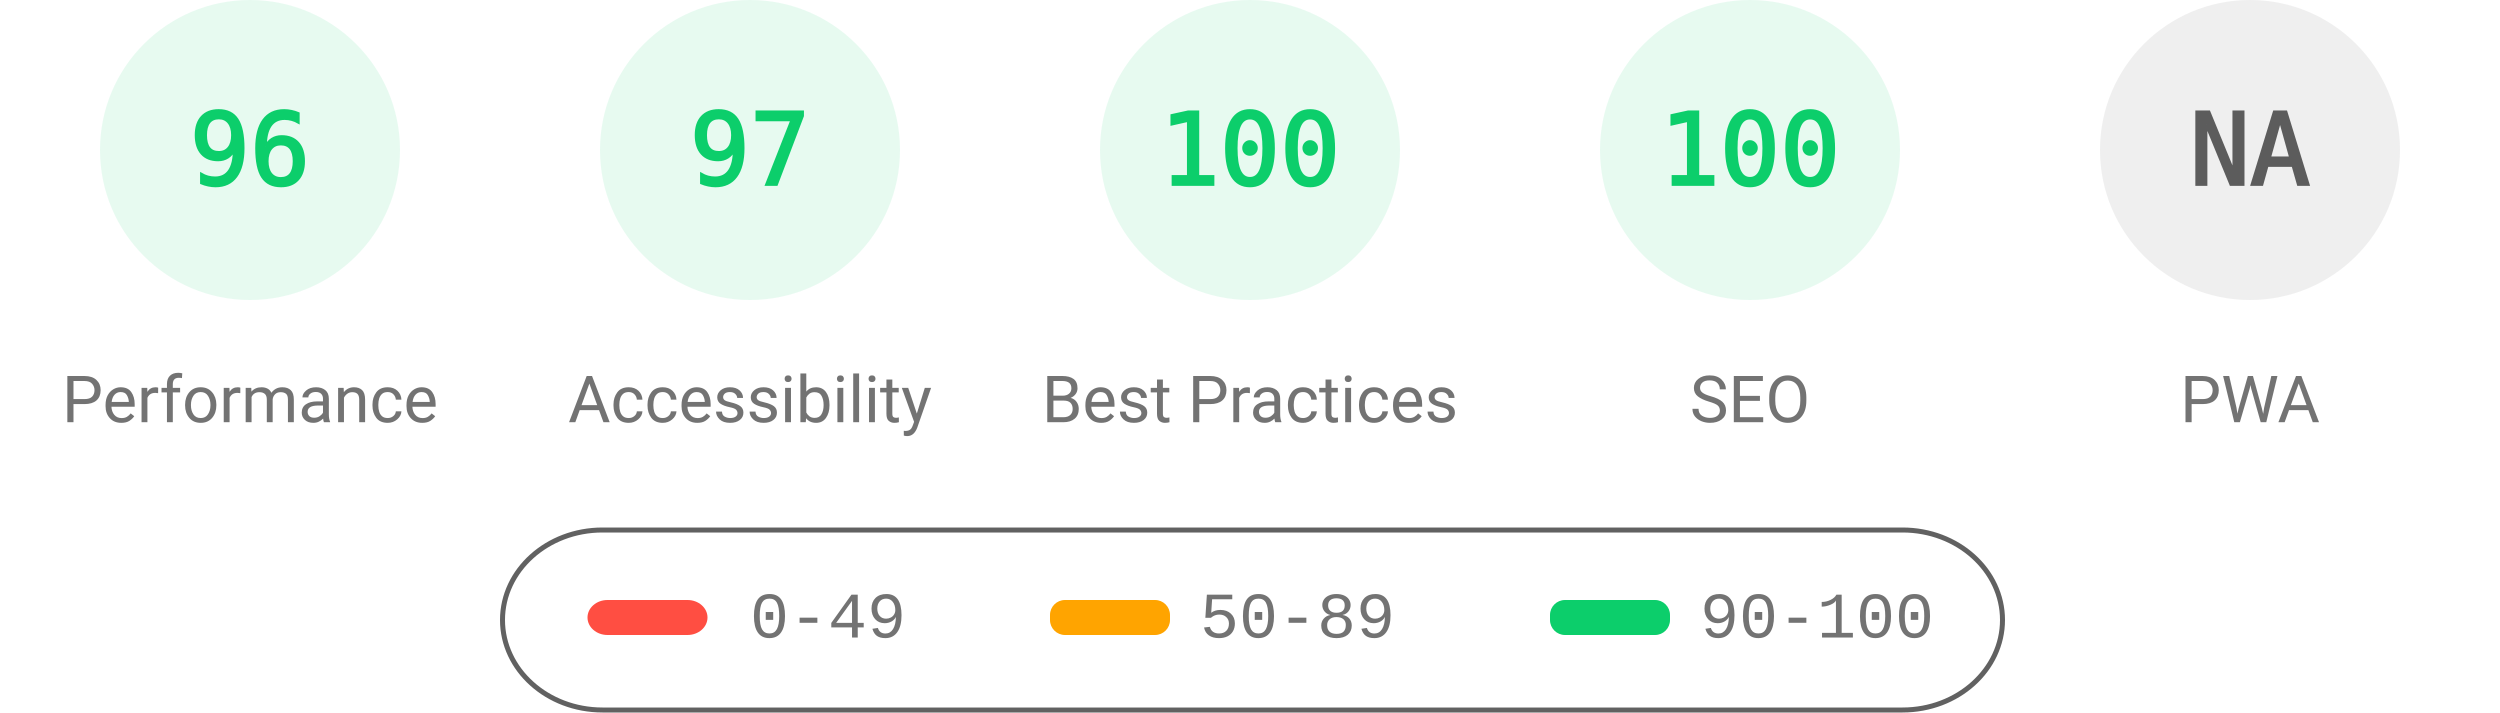
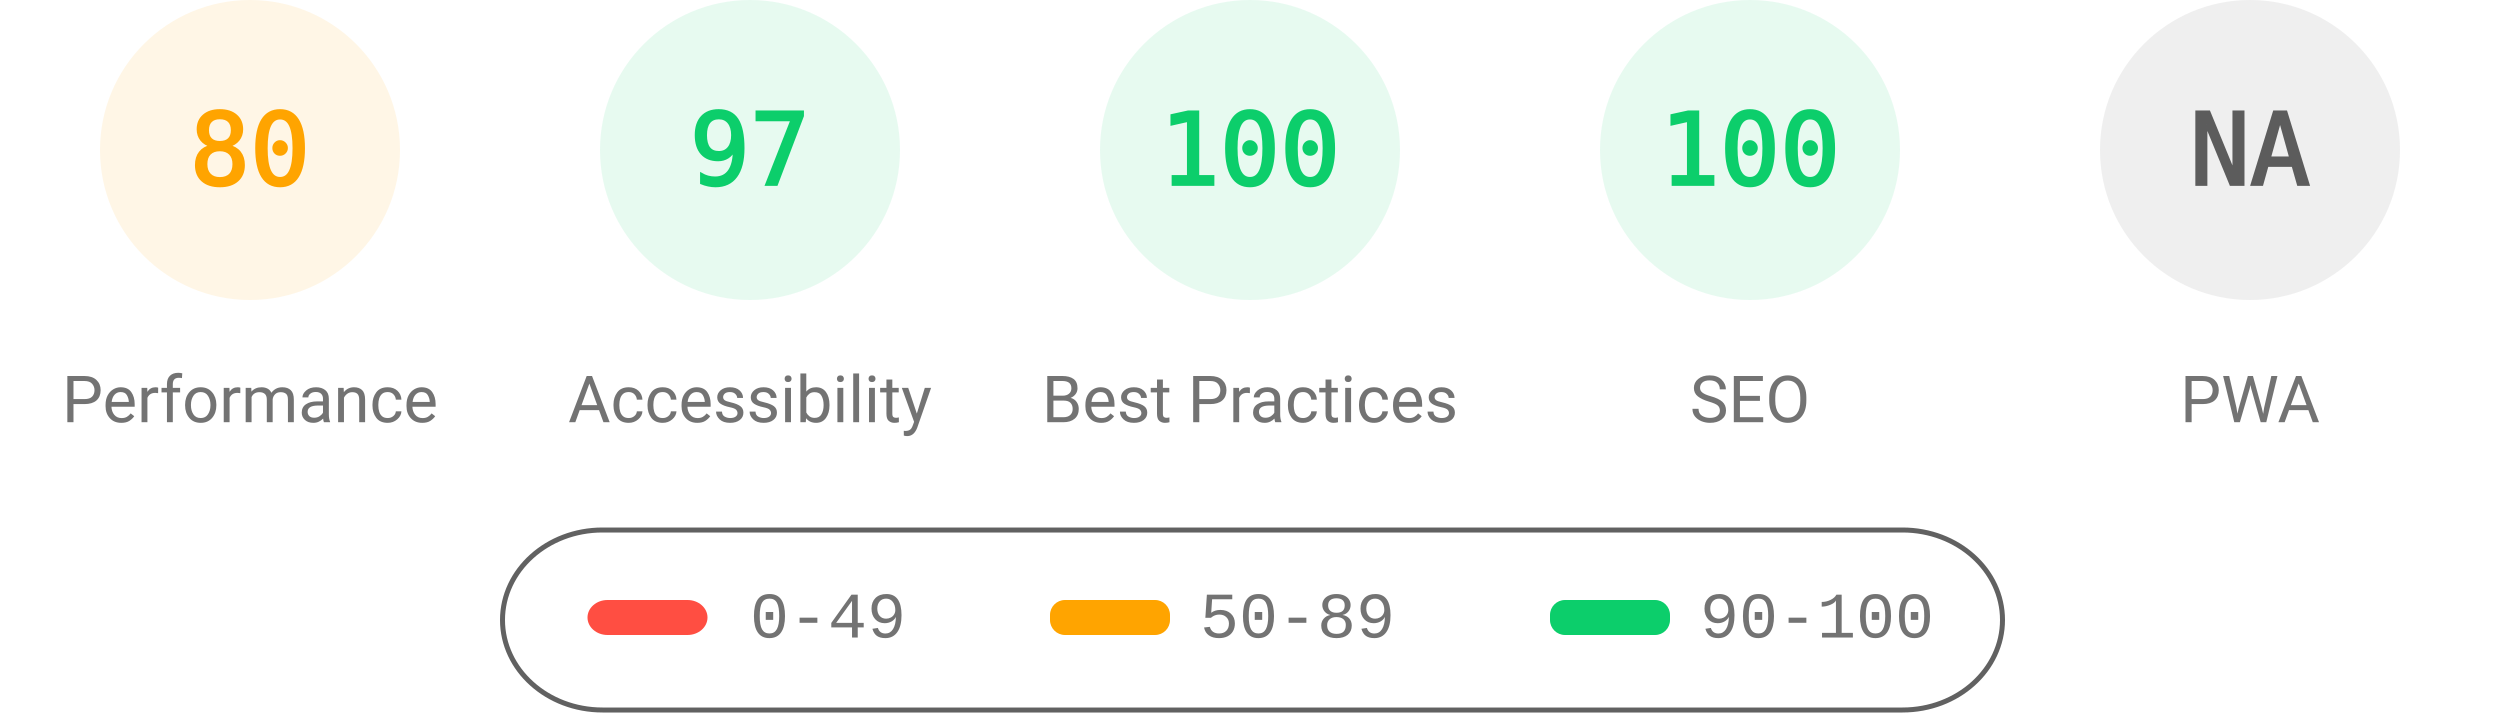
<svg xmlns="http://www.w3.org/2000/svg" fill="none" width="1000" height="285">
  <style>.gauge-base{opacity:.1}.gauge-arc{fill:none;animation-delay:250ms;stroke-linecap:round;transform:rotate(-90deg);transform-origin:100px 60px;animation:load-gauge 1s ease forwards}.guage-text{font-size:40px;font-family:monospace;text-align:center}.guage-red{color:#ff4e42;fill:#ff4e42;stroke:#ff4e42}.guage-orange{color:#ffa400;fill:#ffa400;stroke:#ffa400}.guage-green{color:#0cce6b;fill:#0cce6b;stroke:#0cce6b}.guage-undefined{color:#5c5c5c;fill:#5c5c5c;stroke:#5c5c5c}.guage-title{color:#737373;fill:#737373;stroke:none;font-size:26px;line-height:26px;font-family:Roboto,Halvetica,Arial,sans-serif}@keyframes load-gauge{from{stroke-dasharray:0 352.858}}</style>
-   <svg class="guage-div guage-perf guage-green" viewBox="0 0 200 200" width="200" height="200">
+   <svg class="guage-div guage-perf guage-orange" viewBox="0 0 200 200" width="200" height="200">
    <circle class="gauge-base" r="56" cx="100" cy="60" stroke-width="8" />
-     <circle class="gauge-arc guage-arc-1" r="56" cx="100" cy="60" stroke-width="8" style="stroke-dasharray:337.784,351.858" />
-     <text class="guage-text" x="100" y="60" alignment-baseline="central" dominant-baseline="central" text-anchor="middle">96</text>
+     <circle class="gauge-arc guage-arc-1" r="56" cx="100" cy="60" stroke-width="8" style="stroke-dasharray:281.486,351.858" />
+     <text class="guage-text" x="100" y="60" alignment-baseline="central" dominant-baseline="central" text-anchor="middle">80</text>
    <text class="guage-title" x="100" y="160" alignment-baseline="central" dominant-baseline="central" text-anchor="middle">Performance</text>
  </svg>
  <svg class="guage-div guage-acc guage-green" viewBox="0 0 200 200" width="200" height="200" x="200">
    <circle class="gauge-base" r="56" cx="100" cy="60" stroke-width="8" />
    <circle class="gauge-arc guage-arc-2" r="56" cx="100" cy="60" stroke-width="8" style="stroke-dasharray:341.302,351.858" />
    <text class="guage-text" x="100" y="60" alignment-baseline="central" dominant-baseline="central" text-anchor="middle">97</text>
    <text class="guage-title" x="100" y="160" alignment-baseline="central" dominant-baseline="central" text-anchor="middle">Accessibility</text>
  </svg>
  <svg class="guage-div guage-best guage-green" viewBox="0 0 200 200" width="200" height="200" x="400">
    <circle class="gauge-base" r="56" cx="100" cy="60" stroke-width="8" />
    <circle class="gauge-arc guage-arc-3" r="56" cx="100" cy="60" stroke-width="8" style="stroke-dasharray:351.858,351.858" />
    <text class="guage-text" x="100" y="60" alignment-baseline="central" dominant-baseline="central" text-anchor="middle">100</text>
    <text class="guage-title" x="100" y="160" alignment-baseline="central" dominant-baseline="central" text-anchor="middle">Best Practices</text>
  </svg>
  <svg class="guage-div guage-seo guage-green" viewBox="0 0 200 200" width="200" height="200" x="600">
    <circle class="gauge-base" r="56" cx="100" cy="60" stroke-width="8" />
    <circle class="gauge-arc guage-arc-4" r="56" cx="100" cy="60" stroke-width="8" style="stroke-dasharray:351.858,351.858" />
    <text class="guage-text" x="100" y="60" alignment-baseline="central" dominant-baseline="central" text-anchor="middle">100</text>
    <text class="guage-title" x="100" y="160" alignment-baseline="central" dominant-baseline="central" text-anchor="middle">SEO</text>
  </svg>
  <svg class="guage-div guage-pwa guage-undefined" viewBox="0 0 200 200" width="200" height="200" x="800">
    <circle class="gauge-base" r="56" cx="100" cy="60" stroke-width="8" />
    <circle class="gauge-arc guage-arc-4" r="56" cx="100" cy="60" stroke-width="8" style="stroke-dasharray:351.858,351.858" />
    <text class="guage-text" x="100" y="60" alignment-baseline="central" dominant-baseline="central" text-anchor="middle">NA</text>
    <text class="guage-title" x="100" y="160" alignment-baseline="central" dominant-baseline="central" text-anchor="middle">PWA</text>
  </svg>
  <svg width="604" height="76" x="200" y="210">
    <path fill="none" id="canvas_background" d="M-1-1h604v80H-1z" />
    <rect fill-opacity="0" stroke="#616161" stroke-width="2" rx="40" id="svg_2" height="72" width="600" y="2" x="1" fill="#000" />
    <rect stroke="#000" rx="8" id="svg_3" height="14" width="48" y="30" x="35" stroke-opacity="null" stroke-width="0" fill="#ff4e42" />
    <rect stroke="#000" rx="6" id="svg_4" height="14" width="48" y="30" x="220" stroke-opacity="null" stroke-width="0" fill="#ffa400" />
    <rect stroke="#000" rx="6" id="svg_5" height="14" width="48" y="30" x="420" stroke-opacity="null" stroke-width="0" fill="#0cce6b" />
    <text xml:space="preserve" text-anchor="start" font-family="'Courier New', Courier, monospace" font-size="26" id="svg_6" y="45" x="100" stroke-opacity="null" stroke-width="0" stroke="#000" fill="#737373">0-49</text>
    <text xml:space="preserve" text-anchor="start" font-family="'Courier New', Courier, monospace" font-size="26" id="svg_7" y="45" x="280" stroke-opacity="null" stroke-width="0" stroke="#000" fill="#737373">50-89</text>
    <text xml:space="preserve" text-anchor="start" font-family="'Courier New', Courier, monospace" font-size="26" id="svg_8" y="45" x="480" stroke-opacity="null" stroke-width="0" stroke="#000" fill="#737373">90-100</text>
  </svg>
</svg>
